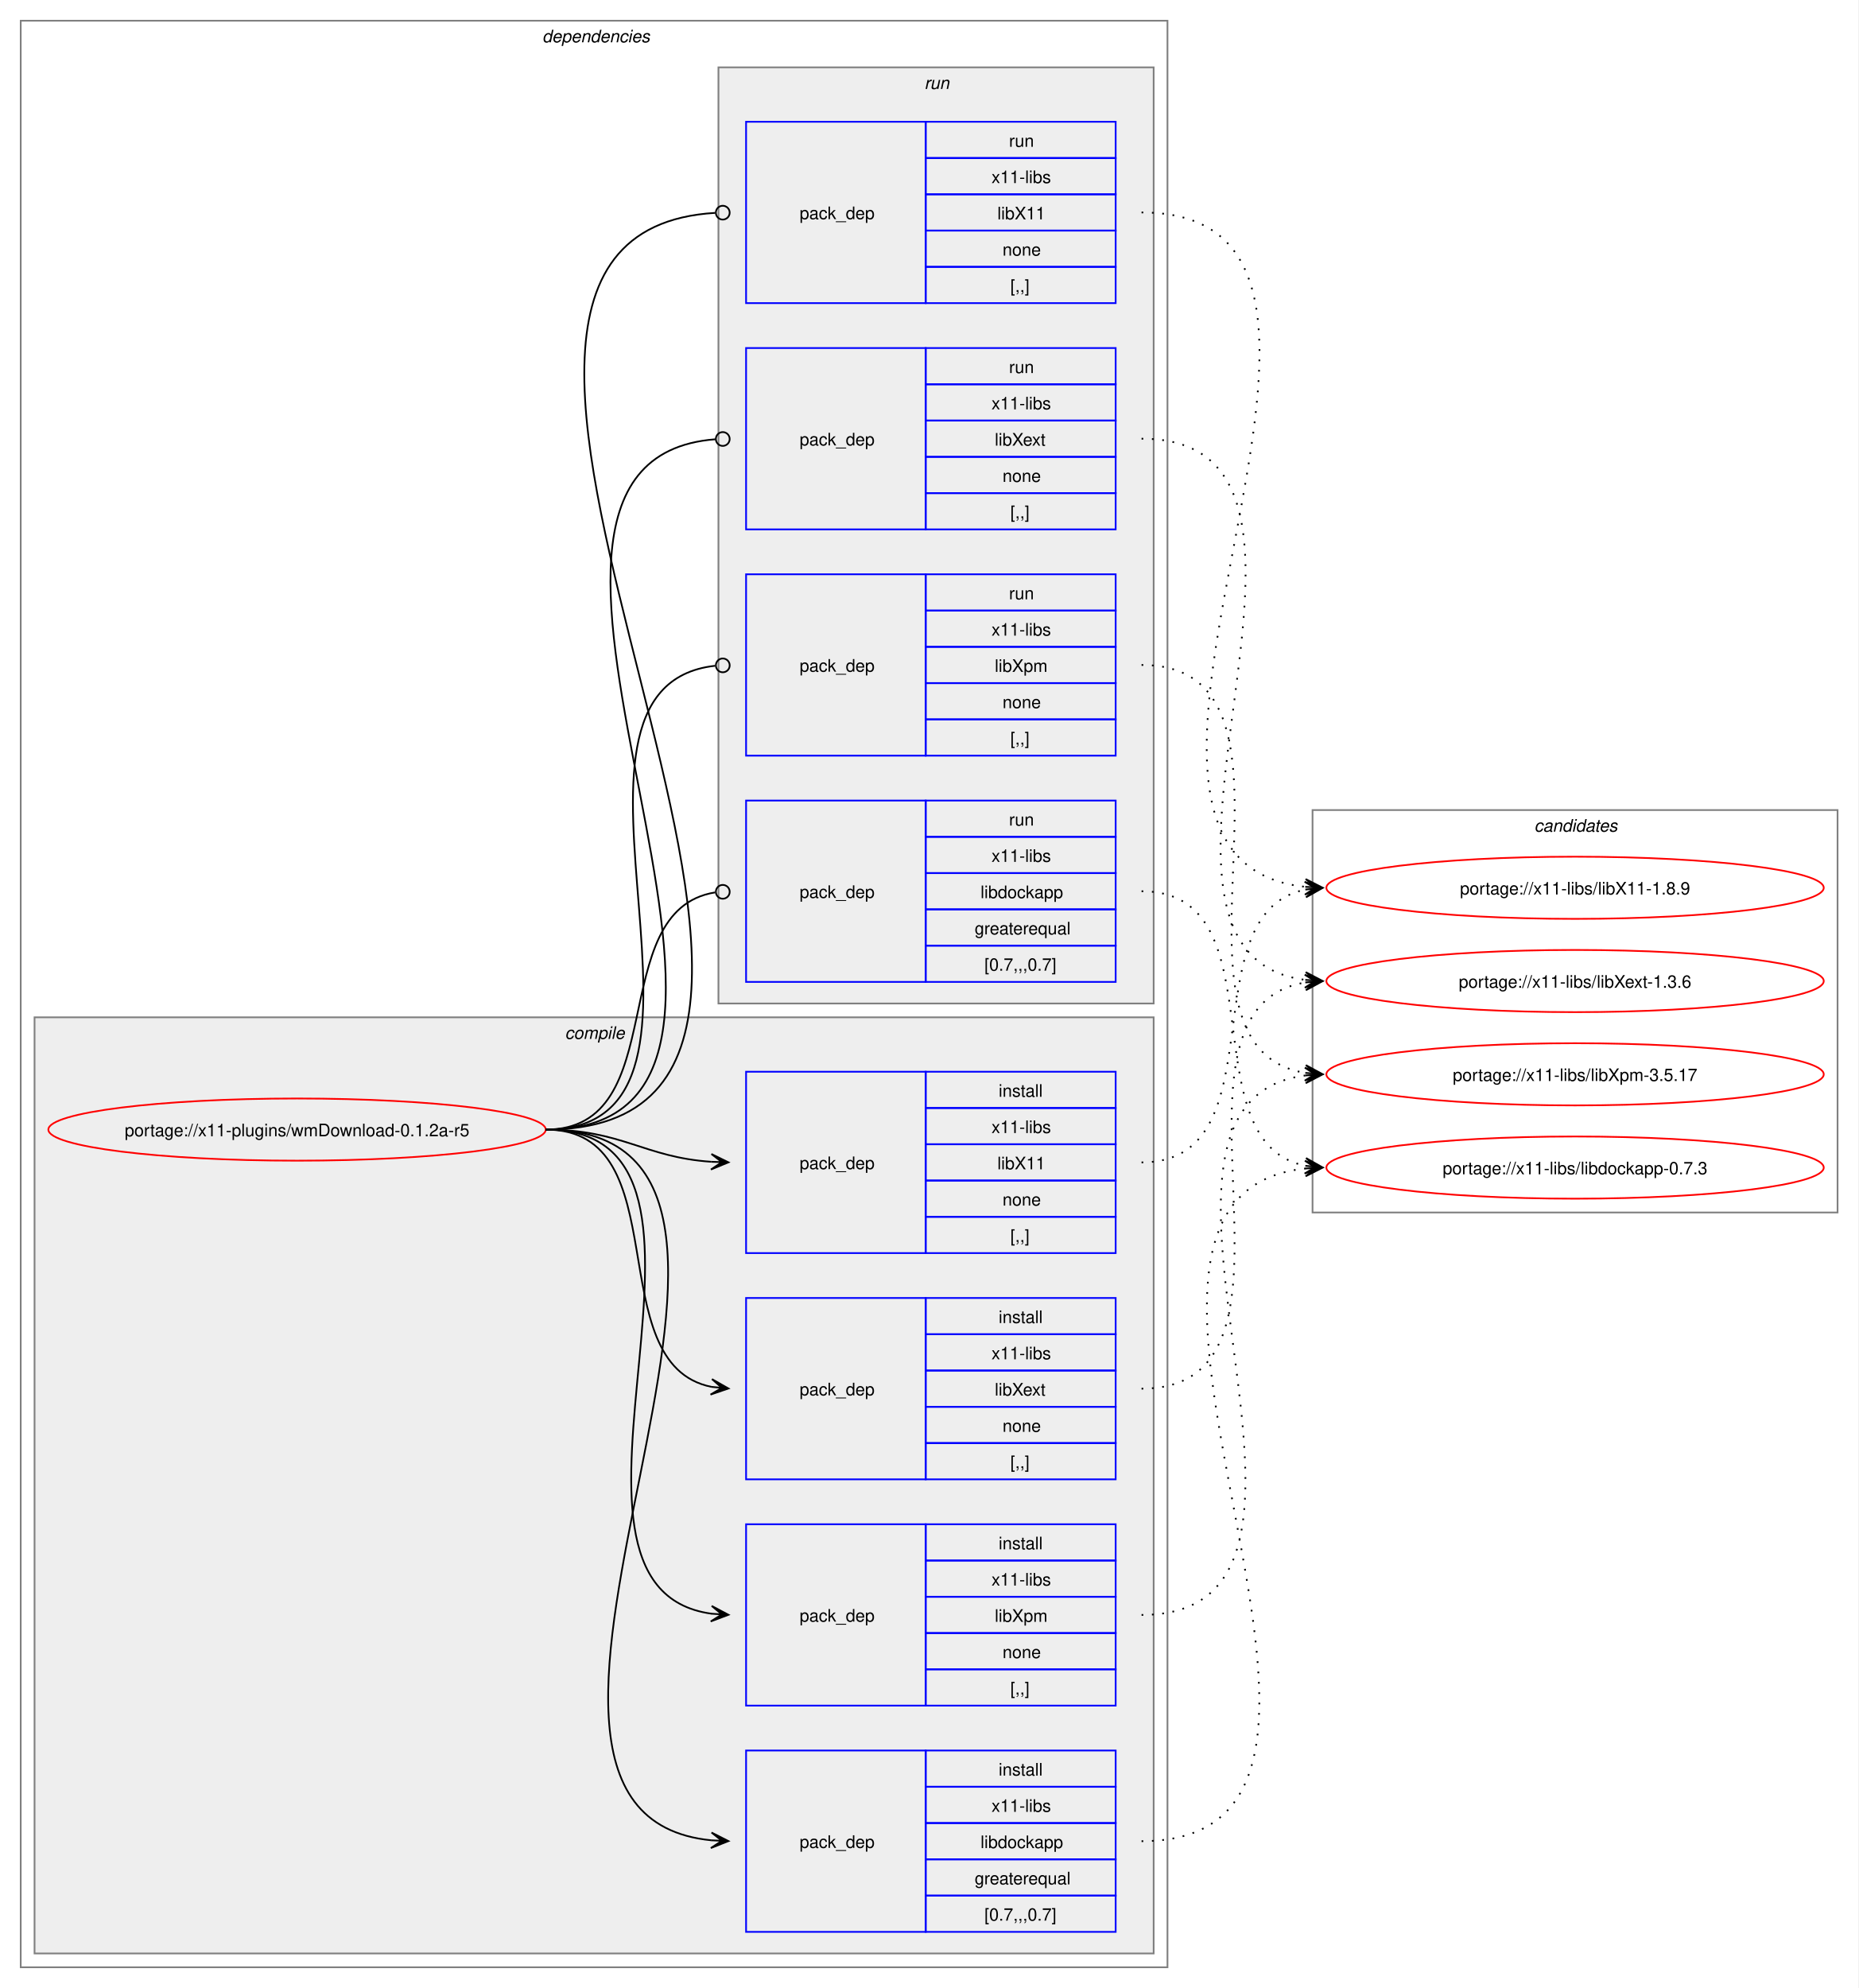
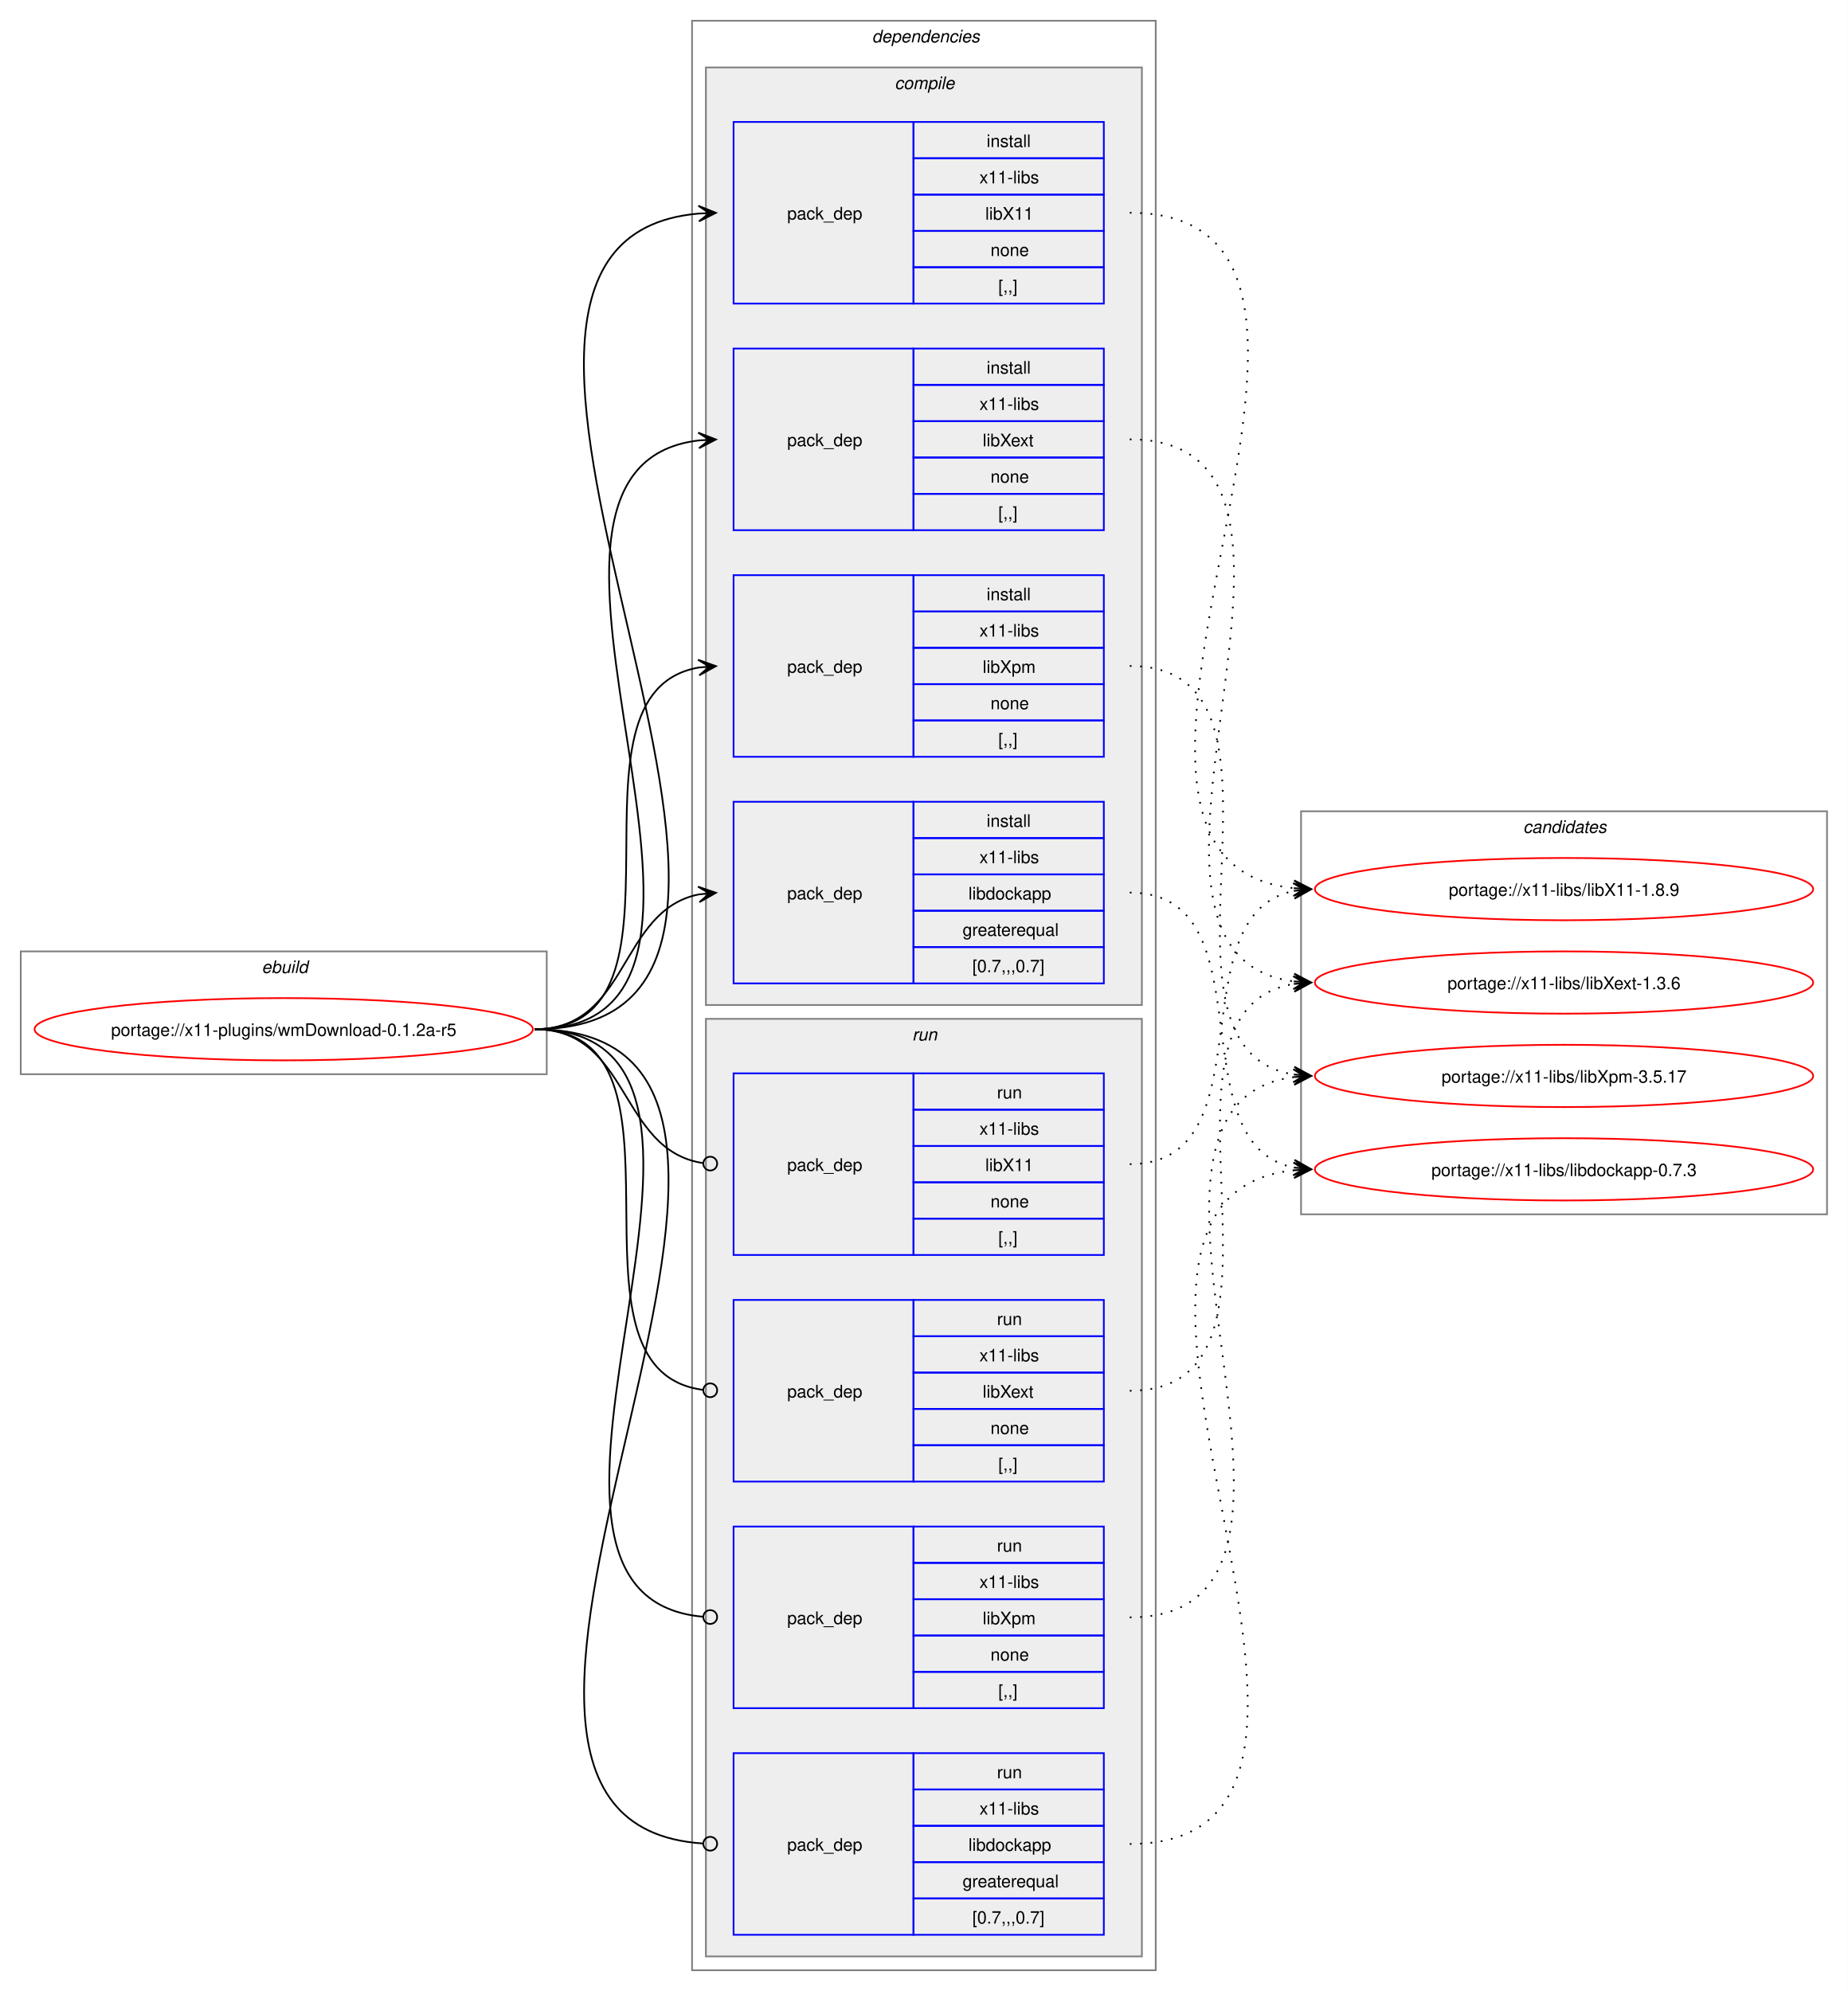
- <svg xmlns="http://www.w3.org/2000/svg" xmlns:xlink="http://www.w3.org/1999/xlink" width="1076pt" height="1151pt" viewBox="0.00 0.00 1076.00 1151.00">
+ <svg xmlns="http://www.w3.org/2000/svg" xmlns:xlink="http://www.w3.org/1999/xlink" width="1068pt" height="1151pt" viewBox="0.00 0.00 1068.00 1151.00">
  <g id="graph0" class="graph" transform="scale(1 1) rotate(0) translate(4 1147)">
-     <polygon fill="white" stroke="none" points="-4,4 -4,-1147 1072,-1147 1072,4 -4,4" />
+     <polygon fill="white" stroke="none" points="-4,4 -4,-1147 1064,-1147 1064,4 -4,4" />
+     <g id="clust1" class="cluster">
+       <polygon fill="none" stroke="gray" points="8,-526 8,-597 312,-597 312,-526 8,-526" />
+       <text text-anchor="start" x="147.25" y="-584.5" font-family="Helvetica,sans-Serif" font-style="italic" font-size="10.00">ebuild</text>
+     </g>
    <g id="clust2" class="cluster">
-       <polygon fill="none" stroke="gray" points="8,-8 8,-1135 672,-1135 672,-8 8,-8" />
-       <text text-anchor="start" x="310" y="-1122.5" font-family="Helvetica,sans-Serif" font-style="italic" font-size="10.00">dependencies</text>
+       <polygon fill="none" stroke="gray" points="396,-8 396,-1135 664,-1135 664,-8 396,-8" />
+       <text text-anchor="start" x="500" y="-1122.5" font-family="Helvetica,sans-Serif" font-style="italic" font-size="10.00">dependencies</text>
    </g>
    <g id="clust3" class="cluster">
-       <polygon fill="#eeeeee" stroke="gray" points="16,-16 16,-558 664,-558 664,-16 16,-16" />
-       <text text-anchor="start" x="323.12" y="-545.5" font-family="Helvetica,sans-Serif" font-style="italic" font-size="10.00">compile</text>
+       <polygon fill="#eeeeee" stroke="gray" points="404,-566 404,-1108 656,-1108 656,-566 404,-566" />
+       <text text-anchor="start" x="513.12" y="-1095.5" font-family="Helvetica,sans-Serif" font-style="italic" font-size="10.00">compile</text>
    </g>
    <g id="clust9" class="cluster">
-       <polygon fill="#eeeeee" stroke="gray" points="412,-566 412,-1108 664,-1108 664,-566 412,-566" />
-       <text text-anchor="start" x="531.25" y="-1095.5" font-family="Helvetica,sans-Serif" font-style="italic" font-size="10.00">run</text>
+       <polygon fill="#eeeeee" stroke="gray" points="404,-16 404,-558 656,-558 656,-16 404,-16" />
+       <text text-anchor="start" x="523.25" y="-545.5" font-family="Helvetica,sans-Serif" font-style="italic" font-size="10.00">run</text>
    </g>
    <g id="clust14" class="cluster">
-       <polygon fill="none" stroke="gray" points="756,-445 756,-678 1060,-678 1060,-445 756,-445" />
-       <text text-anchor="start" x="884.38" y="-665.5" font-family="Helvetica,sans-Serif" font-style="italic" font-size="10.00">candidates</text>
+       <polygon fill="none" stroke="gray" points="748,-445 748,-678 1052,-678 1052,-445 748,-445" />
+       <text text-anchor="start" x="876.38" y="-665.5" font-family="Helvetica,sans-Serif" font-style="italic" font-size="10.00">candidates</text>
    </g>
    <g id="node1" class="node">
      <g id="a_node1">
        <a xlink:href="../x11-plugins/wmDownload-0.1.2a-r5.svg" xlink:title="portage://x11-plugins/wmDownload-0.1.2a-r5">
-           <ellipse fill="none" stroke="red" cx="168" cy="-493" rx="144" ry="18" />
-           <text text-anchor="middle" x="168" y="-489.12" font-family="Helvetica,sans-Serif" font-size="10.00">portage://x11-plugins/wmDownload-0.1.2a-r5</text>
+           <ellipse fill="none" stroke="red" cx="160" cy="-552" rx="144" ry="18" />
+           <text text-anchor="middle" x="160" y="-548.12" font-family="Helvetica,sans-Serif" font-size="10.00">portage://x11-plugins/wmDownload-0.1.2a-r5</text>
        </a>
      </g>
    </g>
    <g id="node2" class="node">
-       <polygon fill="none" stroke="blue" points="428,-421.5 428,-526.5 532,-526.5 532,-421.5 428,-421.5" />
-       <text text-anchor="start" x="459" y="-470.12" font-family="Helvetica,sans-Serif" font-size="10.00">pack_dep</text>
-       <polygon fill="none" stroke="blue" points="532,-505.5 532,-526.5 642,-526.5 642,-505.5 532,-505.5" />
-       <text text-anchor="start" x="574.25" y="-512" font-family="Helvetica,sans-Serif" font-size="10.00">install</text>
-       <polygon fill="none" stroke="blue" points="532,-484.5 532,-505.5 642,-505.5 642,-484.5 532,-484.5" />
-       <text text-anchor="start" x="570.12" y="-491" font-family="Helvetica,sans-Serif" font-size="10.00">x11-libs</text>
-       <polygon fill="none" stroke="blue" points="532,-463.5 532,-484.5 642,-484.5 642,-463.5 532,-463.5" />
-       <text text-anchor="start" x="573.5" y="-470" font-family="Helvetica,sans-Serif" font-size="10.00">libX11</text>
-       <polygon fill="none" stroke="blue" points="532,-442.5 532,-463.5 642,-463.5 642,-442.5 532,-442.5" />
-       <text text-anchor="start" x="576.5" y="-449" font-family="Helvetica,sans-Serif" font-size="10.00">none</text>
-       <polygon fill="none" stroke="blue" points="532,-421.5 532,-442.5 642,-442.5 642,-421.5 532,-421.5" />
-       <text text-anchor="start" x="581" y="-428" font-family="Helvetica,sans-Serif" font-size="10.00">[,,]</text>
+       <polygon fill="none" stroke="blue" points="420,-971.5 420,-1076.5 524,-1076.5 524,-971.5 420,-971.5" />
+       <text text-anchor="start" x="451" y="-1020.12" font-family="Helvetica,sans-Serif" font-size="10.00">pack_dep</text>
+       <polygon fill="none" stroke="blue" points="524,-1055.5 524,-1076.5 634,-1076.5 634,-1055.5 524,-1055.5" />
+       <text text-anchor="start" x="566.25" y="-1062" font-family="Helvetica,sans-Serif" font-size="10.00">install</text>
+       <polygon fill="none" stroke="blue" points="524,-1034.5 524,-1055.5 634,-1055.5 634,-1034.5 524,-1034.5" />
+       <text text-anchor="start" x="562.12" y="-1041" font-family="Helvetica,sans-Serif" font-size="10.00">x11-libs</text>
+       <polygon fill="none" stroke="blue" points="524,-1013.5 524,-1034.5 634,-1034.5 634,-1013.5 524,-1013.5" />
+       <text text-anchor="start" x="565.5" y="-1020" font-family="Helvetica,sans-Serif" font-size="10.00">libX11</text>
+       <polygon fill="none" stroke="blue" points="524,-992.5 524,-1013.5 634,-1013.5 634,-992.5 524,-992.5" />
+       <text text-anchor="start" x="568.5" y="-999" font-family="Helvetica,sans-Serif" font-size="10.00">none</text>
+       <polygon fill="none" stroke="blue" points="524,-971.5 524,-992.5 634,-992.5 634,-971.5 524,-971.5" />
+       <text text-anchor="start" x="573" y="-978" font-family="Helvetica,sans-Serif" font-size="10.00">[,,]</text>
    </g>
    <g id="edge1" class="edge">
-       <path fill="none" stroke="black" d="M312,-493C356.34,-493 368.74,-476.99 407.84,-474.36" />
-       <polygon fill="black" stroke="black" points="417.78,-474.04 407.93,-478.86 414,-474.16 407.79,-474.36 407.79,-474.36 407.79,-474.36 414,-474.16 407.64,-469.87 417.78,-474.04" />
+       <path fill="none" stroke="black" d="M305,-552C516.12,-552 207.53,-1007.1 399.87,-1023.54" />
+       <polygon fill="black" stroke="black" points="409.78,-1023.95 399.61,-1028.04 406,-1023.8 399.79,-1023.54 399.79,-1023.54 399.79,-1023.54 406,-1023.8 399.98,-1019.04 409.78,-1023.95" />
    </g>
    <g id="node3" class="node">
-       <polygon fill="none" stroke="blue" points="428,-290.5 428,-395.5 532,-395.5 532,-290.5 428,-290.5" />
-       <text text-anchor="start" x="459" y="-339.12" font-family="Helvetica,sans-Serif" font-size="10.00">pack_dep</text>
-       <polygon fill="none" stroke="blue" points="532,-374.5 532,-395.5 642,-395.5 642,-374.5 532,-374.5" />
-       <text text-anchor="start" x="574.25" y="-381" font-family="Helvetica,sans-Serif" font-size="10.00">install</text>
-       <polygon fill="none" stroke="blue" points="532,-353.5 532,-374.5 642,-374.5 642,-353.5 532,-353.5" />
-       <text text-anchor="start" x="570.12" y="-360" font-family="Helvetica,sans-Serif" font-size="10.00">x11-libs</text>
-       <polygon fill="none" stroke="blue" points="532,-332.5 532,-353.5 642,-353.5 642,-332.5 532,-332.5" />
-       <text text-anchor="start" x="572" y="-339" font-family="Helvetica,sans-Serif" font-size="10.00">libXext</text>
-       <polygon fill="none" stroke="blue" points="532,-311.5 532,-332.5 642,-332.5 642,-311.5 532,-311.5" />
-       <text text-anchor="start" x="576.5" y="-318" font-family="Helvetica,sans-Serif" font-size="10.00">none</text>
-       <polygon fill="none" stroke="blue" points="532,-290.5 532,-311.5 642,-311.5 642,-290.5 532,-290.5" />
-       <text text-anchor="start" x="581" y="-297" font-family="Helvetica,sans-Serif" font-size="10.00">[,,]</text>
+       <polygon fill="none" stroke="blue" points="420,-840.5 420,-945.5 524,-945.5 524,-840.5 420,-840.5" />
+       <text text-anchor="start" x="451" y="-889.12" font-family="Helvetica,sans-Serif" font-size="10.00">pack_dep</text>
+       <polygon fill="none" stroke="blue" points="524,-924.5 524,-945.5 634,-945.5 634,-924.5 524,-924.5" />
+       <text text-anchor="start" x="566.25" y="-931" font-family="Helvetica,sans-Serif" font-size="10.00">install</text>
+       <polygon fill="none" stroke="blue" points="524,-903.5 524,-924.5 634,-924.5 634,-903.5 524,-903.5" />
+       <text text-anchor="start" x="562.12" y="-910" font-family="Helvetica,sans-Serif" font-size="10.00">x11-libs</text>
+       <polygon fill="none" stroke="blue" points="524,-882.5 524,-903.5 634,-903.5 634,-882.5 524,-882.5" />
+       <text text-anchor="start" x="564" y="-889" font-family="Helvetica,sans-Serif" font-size="10.00">libXext</text>
+       <polygon fill="none" stroke="blue" points="524,-861.5 524,-882.5 634,-882.5 634,-861.5 524,-861.5" />
+       <text text-anchor="start" x="568.5" y="-868" font-family="Helvetica,sans-Serif" font-size="10.00">none</text>
+       <polygon fill="none" stroke="blue" points="524,-840.5 524,-861.5 634,-861.5 634,-840.5 524,-840.5" />
+       <text text-anchor="start" x="573" y="-847" font-family="Helvetica,sans-Serif" font-size="10.00">[,,]</text>
    </g>
    <g id="edge2" class="edge">
-       <path fill="none" stroke="black" d="M312,-493C389.89,-493 342.32,-357.29 407.96,-344.04" />
-       <polygon fill="black" stroke="black" points="417.79,-343.11 408.25,-348.53 414.02,-343.47 407.83,-344.05 407.83,-344.05 407.83,-344.05 414.02,-343.47 407.41,-339.57 417.79,-343.11" />
+       <path fill="none" stroke="black" d="M305,-552C459.83,-552 262.39,-876.55 400.03,-892.4" />
+       <polygon fill="black" stroke="black" points="409.78,-892.93 399.55,-896.88 406.01,-892.73 399.8,-892.39 399.8,-892.39 399.8,-892.39 406.01,-892.73 400.04,-887.89 409.78,-892.93" />
    </g>
    <g id="node4" class="node">
-       <polygon fill="none" stroke="blue" points="428,-159.5 428,-264.5 532,-264.5 532,-159.5 428,-159.5" />
-       <text text-anchor="start" x="459" y="-208.12" font-family="Helvetica,sans-Serif" font-size="10.00">pack_dep</text>
-       <polygon fill="none" stroke="blue" points="532,-243.5 532,-264.5 642,-264.5 642,-243.5 532,-243.5" />
-       <text text-anchor="start" x="574.25" y="-250" font-family="Helvetica,sans-Serif" font-size="10.00">install</text>
-       <polygon fill="none" stroke="blue" points="532,-222.5 532,-243.5 642,-243.5 642,-222.5 532,-222.5" />
-       <text text-anchor="start" x="570.12" y="-229" font-family="Helvetica,sans-Serif" font-size="10.00">x11-libs</text>
-       <polygon fill="none" stroke="blue" points="532,-201.5 532,-222.5 642,-222.5 642,-201.5 532,-201.5" />
-       <text text-anchor="start" x="572" y="-208" font-family="Helvetica,sans-Serif" font-size="10.00">libXpm</text>
-       <polygon fill="none" stroke="blue" points="532,-180.5 532,-201.5 642,-201.5 642,-180.5 532,-180.5" />
-       <text text-anchor="start" x="576.5" y="-187" font-family="Helvetica,sans-Serif" font-size="10.00">none</text>
-       <polygon fill="none" stroke="blue" points="532,-159.5 532,-180.5 642,-180.5 642,-159.5 532,-159.5" />
-       <text text-anchor="start" x="581" y="-166" font-family="Helvetica,sans-Serif" font-size="10.00">[,,]</text>
+       <polygon fill="none" stroke="blue" points="420,-709.5 420,-814.5 524,-814.5 524,-709.5 420,-709.5" />
+       <text text-anchor="start" x="451" y="-758.12" font-family="Helvetica,sans-Serif" font-size="10.00">pack_dep</text>
+       <polygon fill="none" stroke="blue" points="524,-793.5 524,-814.5 634,-814.5 634,-793.5 524,-793.5" />
+       <text text-anchor="start" x="566.25" y="-800" font-family="Helvetica,sans-Serif" font-size="10.00">install</text>
+       <polygon fill="none" stroke="blue" points="524,-772.5 524,-793.5 634,-793.5 634,-772.5 524,-772.5" />
+       <text text-anchor="start" x="562.12" y="-779" font-family="Helvetica,sans-Serif" font-size="10.00">x11-libs</text>
+       <polygon fill="none" stroke="blue" points="524,-751.5 524,-772.5 634,-772.5 634,-751.5 524,-751.5" />
+       <text text-anchor="start" x="564" y="-758" font-family="Helvetica,sans-Serif" font-size="10.00">libXpm</text>
+       <polygon fill="none" stroke="blue" points="524,-730.5 524,-751.5 634,-751.5 634,-730.5 524,-730.5" />
+       <text text-anchor="start" x="568.5" y="-737" font-family="Helvetica,sans-Serif" font-size="10.00">none</text>
+       <polygon fill="none" stroke="blue" points="524,-709.5 524,-730.5 634,-730.5 634,-709.5 524,-709.5" />
+       <text text-anchor="start" x="573" y="-716" font-family="Helvetica,sans-Serif" font-size="10.00">[,,]</text>
    </g>
    <g id="edge3" class="edge">
-       <path fill="none" stroke="black" d="M312,-493C441.72,-493 294.5,-228.22 408,-212.71" />
-       <polygon fill="black" stroke="black" points="417.78,-212.08 408.09,-217.21 414.01,-212.32 407.8,-212.72 407.8,-212.72 407.8,-212.72 414.01,-212.32 407.52,-208.23 417.78,-212.08" />
+       <path fill="none" stroke="black" d="M305,-552C405.57,-552 314,-746.31 399.94,-761.11" />
+       <polygon fill="black" stroke="black" points="409.79,-761.9 399.46,-765.59 406.02,-761.6 399.82,-761.1 399.82,-761.1 399.82,-761.1 406.02,-761.6 400.18,-756.61 409.79,-761.9" />
    </g>
    <g id="node5" class="node">
-       <polygon fill="none" stroke="blue" points="428,-28.5 428,-133.5 532,-133.5 532,-28.5 428,-28.5" />
-       <text text-anchor="start" x="459" y="-77.12" font-family="Helvetica,sans-Serif" font-size="10.00">pack_dep</text>
-       <polygon fill="none" stroke="blue" points="532,-112.5 532,-133.5 642,-133.5 642,-112.5 532,-112.5" />
-       <text text-anchor="start" x="574.25" y="-119" font-family="Helvetica,sans-Serif" font-size="10.00">install</text>
-       <polygon fill="none" stroke="blue" points="532,-91.5 532,-112.5 642,-112.5 642,-91.5 532,-91.5" />
-       <text text-anchor="start" x="570.12" y="-98" font-family="Helvetica,sans-Serif" font-size="10.00">x11-libs</text>
-       <polygon fill="none" stroke="blue" points="532,-70.5 532,-91.5 642,-91.5 642,-70.5 532,-70.5" />
-       <text text-anchor="start" x="563.75" y="-77" font-family="Helvetica,sans-Serif" font-size="10.00">libdockapp</text>
-       <polygon fill="none" stroke="blue" points="532,-49.5 532,-70.5 642,-70.5 642,-49.5 532,-49.5" />
-       <text text-anchor="start" x="560.38" y="-56" font-family="Helvetica,sans-Serif" font-size="10.00">greaterequal</text>
-       <polygon fill="none" stroke="blue" points="532,-28.5 532,-49.5 642,-49.5 642,-28.5 532,-28.5" />
-       <text text-anchor="start" x="566" y="-35" font-family="Helvetica,sans-Serif" font-size="10.00">[0.7,,,0.7]</text>
+       <polygon fill="none" stroke="blue" points="420,-578.5 420,-683.5 524,-683.5 524,-578.5 420,-578.5" />
+       <text text-anchor="start" x="451" y="-627.12" font-family="Helvetica,sans-Serif" font-size="10.00">pack_dep</text>
+       <polygon fill="none" stroke="blue" points="524,-662.5 524,-683.5 634,-683.5 634,-662.5 524,-662.5" />
+       <text text-anchor="start" x="566.25" y="-669" font-family="Helvetica,sans-Serif" font-size="10.00">install</text>
+       <polygon fill="none" stroke="blue" points="524,-641.5 524,-662.5 634,-662.5 634,-641.5 524,-641.5" />
+       <text text-anchor="start" x="562.12" y="-648" font-family="Helvetica,sans-Serif" font-size="10.00">x11-libs</text>
+       <polygon fill="none" stroke="blue" points="524,-620.5 524,-641.5 634,-641.5 634,-620.5 524,-620.5" />
+       <text text-anchor="start" x="555.75" y="-627" font-family="Helvetica,sans-Serif" font-size="10.00">libdockapp</text>
+       <polygon fill="none" stroke="blue" points="524,-599.5 524,-620.5 634,-620.5 634,-599.5 524,-599.5" />
+       <text text-anchor="start" x="552.38" y="-606" font-family="Helvetica,sans-Serif" font-size="10.00">greaterequal</text>
+       <polygon fill="none" stroke="blue" points="524,-578.5 524,-599.5 634,-599.5 634,-578.5 524,-578.5" />
+       <text text-anchor="start" x="558" y="-585" font-family="Helvetica,sans-Serif" font-size="10.00">[0.7,,,0.7]</text>
    </g>
    <g id="edge4" class="edge">
-       <path fill="none" stroke="black" d="M312,-493C497.31,-493 240.75,-97.73 407.93,-81.51" />
-       <polygon fill="black" stroke="black" points="417.78,-81.06 408,-86.01 414.01,-81.23 407.79,-81.52 407.79,-81.52 407.79,-81.52 414.01,-81.23 407.59,-77.02 417.78,-81.06" />
+       <path fill="none" stroke="black" d="M305,-552C359.74,-552 353.49,-620.57 399.89,-629.94" />
+       <polygon fill="black" stroke="black" points="409.79,-630.88 399.41,-634.42 406.02,-630.53 399.83,-629.94 399.83,-629.94 399.83,-629.94 406.02,-630.53 400.26,-625.46 409.79,-630.88" />
    </g>
    <g id="node6" class="node">
-       <polygon fill="none" stroke="blue" points="428,-971.5 428,-1076.5 532,-1076.5 532,-971.5 428,-971.5" />
-       <text text-anchor="start" x="459" y="-1020.12" font-family="Helvetica,sans-Serif" font-size="10.00">pack_dep</text>
-       <polygon fill="none" stroke="blue" points="532,-1055.5 532,-1076.5 642,-1076.5 642,-1055.5 532,-1055.5" />
-       <text text-anchor="start" x="580.25" y="-1062" font-family="Helvetica,sans-Serif" font-size="10.00">run</text>
-       <polygon fill="none" stroke="blue" points="532,-1034.5 532,-1055.5 642,-1055.5 642,-1034.5 532,-1034.5" />
-       <text text-anchor="start" x="570.12" y="-1041" font-family="Helvetica,sans-Serif" font-size="10.00">x11-libs</text>
-       <polygon fill="none" stroke="blue" points="532,-1013.5 532,-1034.5 642,-1034.5 642,-1013.5 532,-1013.5" />
-       <text text-anchor="start" x="573.5" y="-1020" font-family="Helvetica,sans-Serif" font-size="10.00">libX11</text>
-       <polygon fill="none" stroke="blue" points="532,-992.5 532,-1013.5 642,-1013.5 642,-992.5 532,-992.5" />
-       <text text-anchor="start" x="576.5" y="-999" font-family="Helvetica,sans-Serif" font-size="10.00">none</text>
-       <polygon fill="none" stroke="blue" points="532,-971.5 532,-992.5 642,-992.5 642,-971.5 532,-971.5" />
-       <text text-anchor="start" x="581" y="-978" font-family="Helvetica,sans-Serif" font-size="10.00">[,,]</text>
+       <polygon fill="none" stroke="blue" points="420,-421.5 420,-526.5 524,-526.5 524,-421.5 420,-421.5" />
+       <text text-anchor="start" x="451" y="-470.12" font-family="Helvetica,sans-Serif" font-size="10.00">pack_dep</text>
+       <polygon fill="none" stroke="blue" points="524,-505.5 524,-526.5 634,-526.5 634,-505.5 524,-505.5" />
+       <text text-anchor="start" x="572.25" y="-512" font-family="Helvetica,sans-Serif" font-size="10.00">run</text>
+       <polygon fill="none" stroke="blue" points="524,-484.5 524,-505.5 634,-505.5 634,-484.5 524,-484.5" />
+       <text text-anchor="start" x="562.12" y="-491" font-family="Helvetica,sans-Serif" font-size="10.00">x11-libs</text>
+       <polygon fill="none" stroke="blue" points="524,-463.5 524,-484.5 634,-484.5 634,-463.5 524,-463.5" />
+       <text text-anchor="start" x="565.5" y="-470" font-family="Helvetica,sans-Serif" font-size="10.00">libX11</text>
+       <polygon fill="none" stroke="blue" points="524,-442.5 524,-463.5 634,-463.5 634,-442.5 524,-442.5" />
+       <text text-anchor="start" x="568.5" y="-449" font-family="Helvetica,sans-Serif" font-size="10.00">none</text>
+       <polygon fill="none" stroke="blue" points="524,-421.5 524,-442.5 634,-442.5 634,-421.5 524,-421.5" />
+       <text text-anchor="start" x="573" y="-428" font-family="Helvetica,sans-Serif" font-size="10.00">[,,]</text>
    </g>
    <g id="edge5" class="edge">
-       <path fill="none" stroke="black" d="M312,-493C549.69,-493 187.67,-1010.6 410.13,-1023.75" />
-       <ellipse fill="none" stroke="black" cx="414.5" cy="-1023.87" rx="4" ry="4" />
+       <path fill="none" stroke="black" d="M305,-552C360.41,-552 353.47,-482.01 402.31,-474.63" />
+       <ellipse fill="none" stroke="black" cx="406.51" cy="-474.32" rx="4" ry="4" />
    </g>
    <g id="node7" class="node">
-       <polygon fill="none" stroke="blue" points="428,-840.5 428,-945.5 532,-945.5 532,-840.5 428,-840.5" />
-       <text text-anchor="start" x="459" y="-889.12" font-family="Helvetica,sans-Serif" font-size="10.00">pack_dep</text>
-       <polygon fill="none" stroke="blue" points="532,-924.5 532,-945.5 642,-945.5 642,-924.5 532,-924.5" />
-       <text text-anchor="start" x="580.25" y="-931" font-family="Helvetica,sans-Serif" font-size="10.00">run</text>
-       <polygon fill="none" stroke="blue" points="532,-903.5 532,-924.5 642,-924.5 642,-903.5 532,-903.5" />
-       <text text-anchor="start" x="570.12" y="-910" font-family="Helvetica,sans-Serif" font-size="10.00">x11-libs</text>
-       <polygon fill="none" stroke="blue" points="532,-882.5 532,-903.5 642,-903.5 642,-882.5 532,-882.5" />
-       <text text-anchor="start" x="572" y="-889" font-family="Helvetica,sans-Serif" font-size="10.00">libXext</text>
-       <polygon fill="none" stroke="blue" points="532,-861.5 532,-882.5 642,-882.5 642,-861.5 532,-861.5" />
-       <text text-anchor="start" x="576.5" y="-868" font-family="Helvetica,sans-Serif" font-size="10.00">none</text>
-       <polygon fill="none" stroke="blue" points="532,-840.5 532,-861.5 642,-861.5 642,-840.5 532,-840.5" />
-       <text text-anchor="start" x="581" y="-847" font-family="Helvetica,sans-Serif" font-size="10.00">[,,]</text>
+       <polygon fill="none" stroke="blue" points="420,-290.5 420,-395.5 524,-395.5 524,-290.5 420,-290.5" />
+       <text text-anchor="start" x="451" y="-339.12" font-family="Helvetica,sans-Serif" font-size="10.00">pack_dep</text>
+       <polygon fill="none" stroke="blue" points="524,-374.5 524,-395.5 634,-395.5 634,-374.5 524,-374.5" />
+       <text text-anchor="start" x="572.25" y="-381" font-family="Helvetica,sans-Serif" font-size="10.00">run</text>
+       <polygon fill="none" stroke="blue" points="524,-353.5 524,-374.5 634,-374.5 634,-353.5 524,-353.5" />
+       <text text-anchor="start" x="562.12" y="-360" font-family="Helvetica,sans-Serif" font-size="10.00">x11-libs</text>
+       <polygon fill="none" stroke="blue" points="524,-332.5 524,-353.5 634,-353.5 634,-332.5 524,-332.5" />
+       <text text-anchor="start" x="564" y="-339" font-family="Helvetica,sans-Serif" font-size="10.00">libXext</text>
+       <polygon fill="none" stroke="blue" points="524,-311.5 524,-332.5 634,-332.5 634,-311.5 524,-311.5" />
+       <text text-anchor="start" x="568.5" y="-318" font-family="Helvetica,sans-Serif" font-size="10.00">none</text>
+       <polygon fill="none" stroke="blue" points="524,-290.5 524,-311.5 634,-311.5 634,-290.5 524,-290.5" />
+       <text text-anchor="start" x="573" y="-297" font-family="Helvetica,sans-Serif" font-size="10.00">[,,]</text>
    </g>
    <g id="edge6" class="edge">
-       <path fill="none" stroke="black" d="M312,-493C492.97,-493 243.52,-879.83 410.2,-892.67" />
-       <ellipse fill="none" stroke="black" cx="414.5" cy="-892.83" rx="4" ry="4" />
+       <path fill="none" stroke="black" d="M305,-552C406,-552 312.85,-355.46 402.1,-343.56" />
+       <ellipse fill="none" stroke="black" cx="406.51" cy="-343.28" rx="4" ry="4" />
    </g>
    <g id="node8" class="node">
-       <polygon fill="none" stroke="blue" points="428,-709.5 428,-814.5 532,-814.5 532,-709.5 428,-709.5" />
-       <text text-anchor="start" x="459" y="-758.12" font-family="Helvetica,sans-Serif" font-size="10.00">pack_dep</text>
-       <polygon fill="none" stroke="blue" points="532,-793.5 532,-814.5 642,-814.5 642,-793.5 532,-793.5" />
-       <text text-anchor="start" x="580.25" y="-800" font-family="Helvetica,sans-Serif" font-size="10.00">run</text>
-       <polygon fill="none" stroke="blue" points="532,-772.5 532,-793.5 642,-793.5 642,-772.5 532,-772.5" />
-       <text text-anchor="start" x="570.12" y="-779" font-family="Helvetica,sans-Serif" font-size="10.00">x11-libs</text>
-       <polygon fill="none" stroke="blue" points="532,-751.5 532,-772.5 642,-772.5 642,-751.5 532,-751.5" />
-       <text text-anchor="start" x="572" y="-758" font-family="Helvetica,sans-Serif" font-size="10.00">libXpm</text>
-       <polygon fill="none" stroke="blue" points="532,-730.5 532,-751.5 642,-751.5 642,-730.5 532,-730.5" />
-       <text text-anchor="start" x="576.5" y="-737" font-family="Helvetica,sans-Serif" font-size="10.00">none</text>
-       <polygon fill="none" stroke="blue" points="532,-709.5 532,-730.5 642,-730.5 642,-709.5 532,-709.5" />
-       <text text-anchor="start" x="581" y="-716" font-family="Helvetica,sans-Serif" font-size="10.00">[,,]</text>
+       <polygon fill="none" stroke="blue" points="420,-159.5 420,-264.5 524,-264.5 524,-159.5 420,-159.5" />
+       <text text-anchor="start" x="451" y="-208.12" font-family="Helvetica,sans-Serif" font-size="10.00">pack_dep</text>
+       <polygon fill="none" stroke="blue" points="524,-243.5 524,-264.5 634,-264.5 634,-243.5 524,-243.5" />
+       <text text-anchor="start" x="572.25" y="-250" font-family="Helvetica,sans-Serif" font-size="10.00">run</text>
+       <polygon fill="none" stroke="blue" points="524,-222.5 524,-243.5 634,-243.5 634,-222.5 524,-222.5" />
+       <text text-anchor="start" x="562.12" y="-229" font-family="Helvetica,sans-Serif" font-size="10.00">x11-libs</text>
+       <polygon fill="none" stroke="blue" points="524,-201.5 524,-222.5 634,-222.5 634,-201.5 524,-201.5" />
+       <text text-anchor="start" x="564" y="-208" font-family="Helvetica,sans-Serif" font-size="10.00">libXpm</text>
+       <polygon fill="none" stroke="blue" points="524,-180.5 524,-201.5 634,-201.5 634,-180.5 524,-180.5" />
+       <text text-anchor="start" x="568.5" y="-187" font-family="Helvetica,sans-Serif" font-size="10.00">none</text>
+       <polygon fill="none" stroke="blue" points="524,-159.5 524,-180.5 634,-180.5 634,-159.5 524,-159.5" />
+       <text text-anchor="start" x="573" y="-166" font-family="Helvetica,sans-Serif" font-size="10.00">[,,]</text>
    </g>
    <g id="edge7" class="edge">
-       <path fill="none" stroke="black" d="M312,-493C437.53,-493 297.51,-749.03 410.07,-761.53" />
-       <ellipse fill="none" stroke="black" cx="414.51" cy="-761.76" rx="4" ry="4" />
+       <path fill="none" stroke="black" d="M305,-552C460.19,-552 260.8,-225.15 402.14,-212.38" />
+       <ellipse fill="none" stroke="black" cx="406.5" cy="-212.19" rx="4" ry="4" />
    </g>
    <g id="node9" class="node">
-       <polygon fill="none" stroke="blue" points="428,-578.5 428,-683.5 532,-683.5 532,-578.5 428,-578.5" />
-       <text text-anchor="start" x="459" y="-627.12" font-family="Helvetica,sans-Serif" font-size="10.00">pack_dep</text>
-       <polygon fill="none" stroke="blue" points="532,-662.5 532,-683.5 642,-683.5 642,-662.5 532,-662.5" />
-       <text text-anchor="start" x="580.25" y="-669" font-family="Helvetica,sans-Serif" font-size="10.00">run</text>
-       <polygon fill="none" stroke="blue" points="532,-641.5 532,-662.5 642,-662.5 642,-641.5 532,-641.5" />
-       <text text-anchor="start" x="570.12" y="-648" font-family="Helvetica,sans-Serif" font-size="10.00">x11-libs</text>
-       <polygon fill="none" stroke="blue" points="532,-620.5 532,-641.5 642,-641.5 642,-620.5 532,-620.5" />
-       <text text-anchor="start" x="563.75" y="-627" font-family="Helvetica,sans-Serif" font-size="10.00">libdockapp</text>
-       <polygon fill="none" stroke="blue" points="532,-599.5 532,-620.5 642,-620.5 642,-599.5 532,-599.5" />
-       <text text-anchor="start" x="560.38" y="-606" font-family="Helvetica,sans-Serif" font-size="10.00">greaterequal</text>
-       <polygon fill="none" stroke="blue" points="532,-578.5 532,-599.5 642,-599.5 642,-578.5 532,-578.5" />
-       <text text-anchor="start" x="566" y="-585" font-family="Helvetica,sans-Serif" font-size="10.00">[0.7,,,0.7]</text>
+       <polygon fill="none" stroke="blue" points="420,-28.5 420,-133.5 524,-133.5 524,-28.5 420,-28.5" />
+       <text text-anchor="start" x="451" y="-77.12" font-family="Helvetica,sans-Serif" font-size="10.00">pack_dep</text>
+       <polygon fill="none" stroke="blue" points="524,-112.5 524,-133.5 634,-133.5 634,-112.5 524,-112.5" />
+       <text text-anchor="start" x="572.25" y="-119" font-family="Helvetica,sans-Serif" font-size="10.00">run</text>
+       <polygon fill="none" stroke="blue" points="524,-91.5 524,-112.5 634,-112.5 634,-91.5 524,-91.5" />
+       <text text-anchor="start" x="562.12" y="-98" font-family="Helvetica,sans-Serif" font-size="10.00">x11-libs</text>
+       <polygon fill="none" stroke="blue" points="524,-70.5 524,-91.5 634,-91.5 634,-70.5 524,-70.5" />
+       <text text-anchor="start" x="555.75" y="-77" font-family="Helvetica,sans-Serif" font-size="10.00">libdockapp</text>
+       <polygon fill="none" stroke="blue" points="524,-49.5 524,-70.5 634,-70.5 634,-49.5 524,-49.5" />
+       <text text-anchor="start" x="552.38" y="-56" font-family="Helvetica,sans-Serif" font-size="10.00">greaterequal</text>
+       <polygon fill="none" stroke="blue" points="524,-28.5 524,-49.5 634,-49.5 634,-28.5 524,-28.5" />
+       <text text-anchor="start" x="558" y="-35" font-family="Helvetica,sans-Serif" font-size="10.00">[0.7,,,0.7]</text>
    </g>
    <g id="edge8" class="edge">
-       <path fill="none" stroke="black" d="M312,-493C386.43,-493 345.13,-619.91 410.07,-630.32" />
-       <ellipse fill="none" stroke="black" cx="414.51" cy="-630.66" rx="4" ry="4" />
+       <path fill="none" stroke="black" d="M305,-552C516.53,-552 205.47,-94.24 402.21,-81.28" />
+       <ellipse fill="none" stroke="black" cx="406.5" cy="-81.14" rx="4" ry="4" />
    </g>
    <g id="node10" class="node">
      <g id="a_node10">
        <a xlink:href="../x11-libs/libX11-1.8.9.svg" xlink:title="portage://x11-libs/libX11-1.8.9">
-           <ellipse fill="none" stroke="red" cx="908" cy="-633" rx="144" ry="18" />
-           <text text-anchor="middle" x="908" y="-629.12" font-family="Helvetica,sans-Serif" font-size="10.00">portage://x11-libs/libX11-1.8.9</text>
+           <ellipse fill="none" stroke="red" cx="900" cy="-633" rx="144" ry="18" />
+           <text text-anchor="middle" x="900" y="-629.12" font-family="Helvetica,sans-Serif" font-size="10.00">portage://x11-libs/libX11-1.8.9</text>
        </a>
      </g>
    </g>
    <g id="edge9" class="edge">
-       <path fill="none" stroke="black" stroke-dasharray="1,5" d="M657,-474C737.95,-474 683.73,-618.44 752.01,-631.98" />
-       <polygon fill="black" stroke="black" points="761.79,-632.89 751.42,-636.45 758.02,-632.54 751.83,-631.97 751.83,-631.97 751.83,-631.97 758.02,-632.54 752.24,-627.49 761.79,-632.89" />
+       <path fill="none" stroke="black" stroke-dasharray="1,5" d="M649,-1024C825.18,-1024 585.67,-649.62 743.99,-633.53" />
+       <polygon fill="black" stroke="black" points="753.78,-633.06 744.01,-638.04 750.01,-633.24 743.79,-633.54 743.79,-633.54 743.79,-633.54 750.01,-633.24 743.58,-629.05 753.78,-633.06" />
    </g>
    <g id="node11" class="node">
      <g id="a_node11">
        <a xlink:href="../x11-libs/libXext-1.3.6.svg" xlink:title="portage://x11-libs/libXext-1.3.6">
-           <ellipse fill="none" stroke="red" cx="908" cy="-579" rx="144" ry="18" />
-           <text text-anchor="middle" x="908" y="-575.12" font-family="Helvetica,sans-Serif" font-size="10.00">portage://x11-libs/libXext-1.3.6</text>
+           <ellipse fill="none" stroke="red" cx="900" cy="-579" rx="144" ry="18" />
+           <text text-anchor="middle" x="900" y="-575.12" font-family="Helvetica,sans-Serif" font-size="10.00">portage://x11-libs/libXext-1.3.6</text>
        </a>
      </g>
    </g>
    <g id="edge10" class="edge">
-       <path fill="none" stroke="black" stroke-dasharray="1,5" d="M657,-343C768.05,-343 656.21,-563.14 752.03,-578.19" />
-       <polygon fill="black" stroke="black" points="761.78,-578.91 751.48,-582.66 758.01,-578.63 751.81,-578.18 751.81,-578.18 751.81,-578.18 758.01,-578.63 752.14,-573.69 761.78,-578.91" />
+       <path fill="none" stroke="black" stroke-dasharray="1,5" d="M649,-893C792.41,-893 617.42,-595.34 744.04,-579.64" />
+       <polygon fill="black" stroke="black" points="753.78,-579.07 744.06,-584.15 750.01,-579.29 743.8,-579.66 743.8,-579.66 743.8,-579.66 750.01,-579.29 743.54,-575.17 753.78,-579.07" />
    </g>
    <g id="node12" class="node">
      <g id="a_node12">
        <a xlink:href="../x11-libs/libXpm-3.5.17.svg" xlink:title="portage://x11-libs/libXpm-3.5.17">
-           <ellipse fill="none" stroke="red" cx="908" cy="-525" rx="144" ry="18" />
-           <text text-anchor="middle" x="908" y="-521.12" font-family="Helvetica,sans-Serif" font-size="10.00">portage://x11-libs/libXpm-3.5.17</text>
+           <ellipse fill="none" stroke="red" cx="900" cy="-525" rx="144" ry="18" />
+           <text text-anchor="middle" x="900" y="-521.12" font-family="Helvetica,sans-Serif" font-size="10.00">portage://x11-libs/libXpm-3.5.17</text>
        </a>
      </g>
    </g>
    <g id="edge11" class="edge">
-       <path fill="none" stroke="black" stroke-dasharray="1,5" d="M657,-212C800,-212 625.8,-508.71 752.07,-524.36" />
-       <polygon fill="black" stroke="black" points="761.78,-524.93 751.54,-528.84 758.01,-524.71 751.8,-524.34 751.8,-524.34 751.8,-524.34 758.01,-524.71 752.06,-519.85 761.78,-524.93" />
+       <path fill="none" stroke="black" stroke-dasharray="1,5" d="M649,-762C760.44,-762 647.86,-540.92 743.99,-525.81" />
+       <polygon fill="black" stroke="black" points="753.78,-525.09 744.14,-530.31 750.01,-525.37 743.81,-525.82 743.81,-525.82 743.81,-525.82 750.01,-525.37 743.48,-521.34 753.78,-525.09" />
    </g>
    <g id="node13" class="node">
      <g id="a_node13">
        <a xlink:href="../x11-libs/libdockapp-0.7.3.svg" xlink:title="portage://x11-libs/libdockapp-0.7.3">
-           <ellipse fill="none" stroke="red" cx="908" cy="-471" rx="144" ry="18" />
-           <text text-anchor="middle" x="908" y="-467.12" font-family="Helvetica,sans-Serif" font-size="10.00">portage://x11-libs/libdockapp-0.7.3</text>
+           <ellipse fill="none" stroke="red" cx="900" cy="-471" rx="144" ry="18" />
+           <text text-anchor="middle" x="900" y="-467.12" font-family="Helvetica,sans-Serif" font-size="10.00">portage://x11-libs/libdockapp-0.7.3</text>
        </a>
      </g>
    </g>
    <g id="edge12" class="edge">
-       <path fill="none" stroke="black" stroke-dasharray="1,5" d="M657,-81C832.76,-81 594.06,-454.42 752.01,-470.47" />
-       <polygon fill="black" stroke="black" points="761.78,-470.94 751.58,-474.95 758.01,-470.76 751.79,-470.46 751.79,-470.46 751.79,-470.46 758.01,-470.76 752.01,-465.96 761.78,-470.94" />
+       <path fill="none" stroke="black" stroke-dasharray="1,5" d="M649,-631C730.3,-631 675.43,-485.65 743.96,-472.02" />
+       <polygon fill="black" stroke="black" points="753.79,-471.11 744.24,-476.51 750.02,-471.46 743.83,-472.03 743.83,-472.03 743.83,-472.03 750.02,-471.46 743.41,-467.55 753.79,-471.11" />
    </g>
    <g id="edge13" class="edge">
-       <path fill="none" stroke="black" stroke-dasharray="1,5" d="M657,-1024C833.18,-1024 593.67,-649.62 751.99,-633.53" />
-       <polygon fill="black" stroke="black" points="761.78,-633.06 752.01,-638.04 758.01,-633.24 751.79,-633.54 751.79,-633.54 751.79,-633.54 758.01,-633.24 751.58,-629.05 761.78,-633.06" />
+       <path fill="none" stroke="black" stroke-dasharray="1,5" d="M649,-474C729.95,-474 675.73,-618.44 744.01,-631.98" />
+       <polygon fill="black" stroke="black" points="753.79,-632.89 743.42,-636.45 750.02,-632.54 743.83,-631.97 743.83,-631.97 743.83,-631.97 750.02,-632.54 744.24,-627.49 753.79,-632.89" />
    </g>
    <g id="edge14" class="edge">
-       <path fill="none" stroke="black" stroke-dasharray="1,5" d="M657,-893C800.41,-893 625.42,-595.34 752.04,-579.64" />
-       <polygon fill="black" stroke="black" points="761.78,-579.07 752.06,-584.15 758.01,-579.29 751.8,-579.66 751.8,-579.66 751.8,-579.66 758.01,-579.29 751.54,-575.17 761.78,-579.07" />
+       <path fill="none" stroke="black" stroke-dasharray="1,5" d="M649,-343C760.05,-343 648.21,-563.14 744.03,-578.19" />
+       <polygon fill="black" stroke="black" points="753.78,-578.91 743.48,-582.66 750.01,-578.63 743.81,-578.18 743.81,-578.18 743.81,-578.18 750.01,-578.63 744.14,-573.69 753.78,-578.91" />
    </g>
    <g id="edge15" class="edge">
-       <path fill="none" stroke="black" stroke-dasharray="1,5" d="M657,-762C768.44,-762 655.86,-540.92 751.99,-525.81" />
-       <polygon fill="black" stroke="black" points="761.78,-525.09 752.14,-530.31 758.01,-525.37 751.81,-525.82 751.81,-525.82 751.81,-525.82 758.01,-525.37 751.48,-521.34 761.78,-525.09" />
+       <path fill="none" stroke="black" stroke-dasharray="1,5" d="M649,-212C792,-212 617.8,-508.71 744.07,-524.36" />
+       <polygon fill="black" stroke="black" points="753.78,-524.93 743.54,-528.84 750.01,-524.71 743.8,-524.34 743.8,-524.34 743.8,-524.34 750.01,-524.71 744.06,-519.85 753.78,-524.93" />
    </g>
    <g id="edge16" class="edge">
-       <path fill="none" stroke="black" stroke-dasharray="1,5" d="M657,-631C738.3,-631 683.43,-485.65 751.96,-472.02" />
-       <polygon fill="black" stroke="black" points="761.79,-471.11 752.24,-476.51 758.02,-471.46 751.83,-472.03 751.83,-472.03 751.83,-472.03 758.02,-471.46 751.41,-467.55 761.79,-471.11" />
+       <path fill="none" stroke="black" stroke-dasharray="1,5" d="M649,-81C824.76,-81 586.06,-454.42 744.01,-470.47" />
+       <polygon fill="black" stroke="black" points="753.78,-470.94 743.58,-474.95 750.01,-470.76 743.79,-470.46 743.79,-470.46 743.79,-470.46 750.01,-470.76 744.01,-465.96 753.78,-470.94" />
    </g>
  </g>
</svg>
